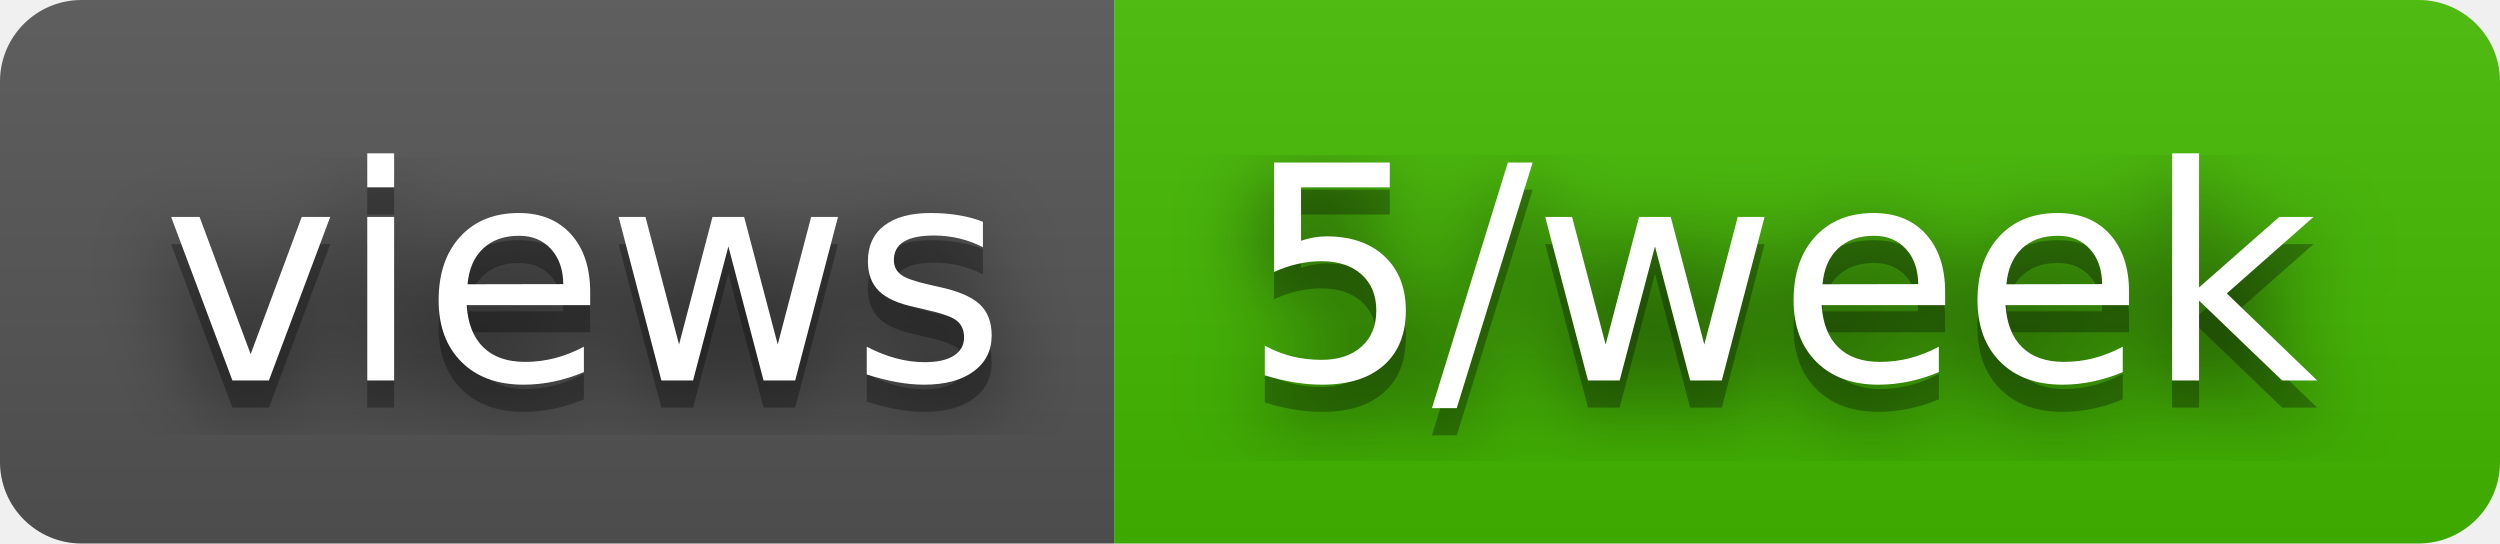
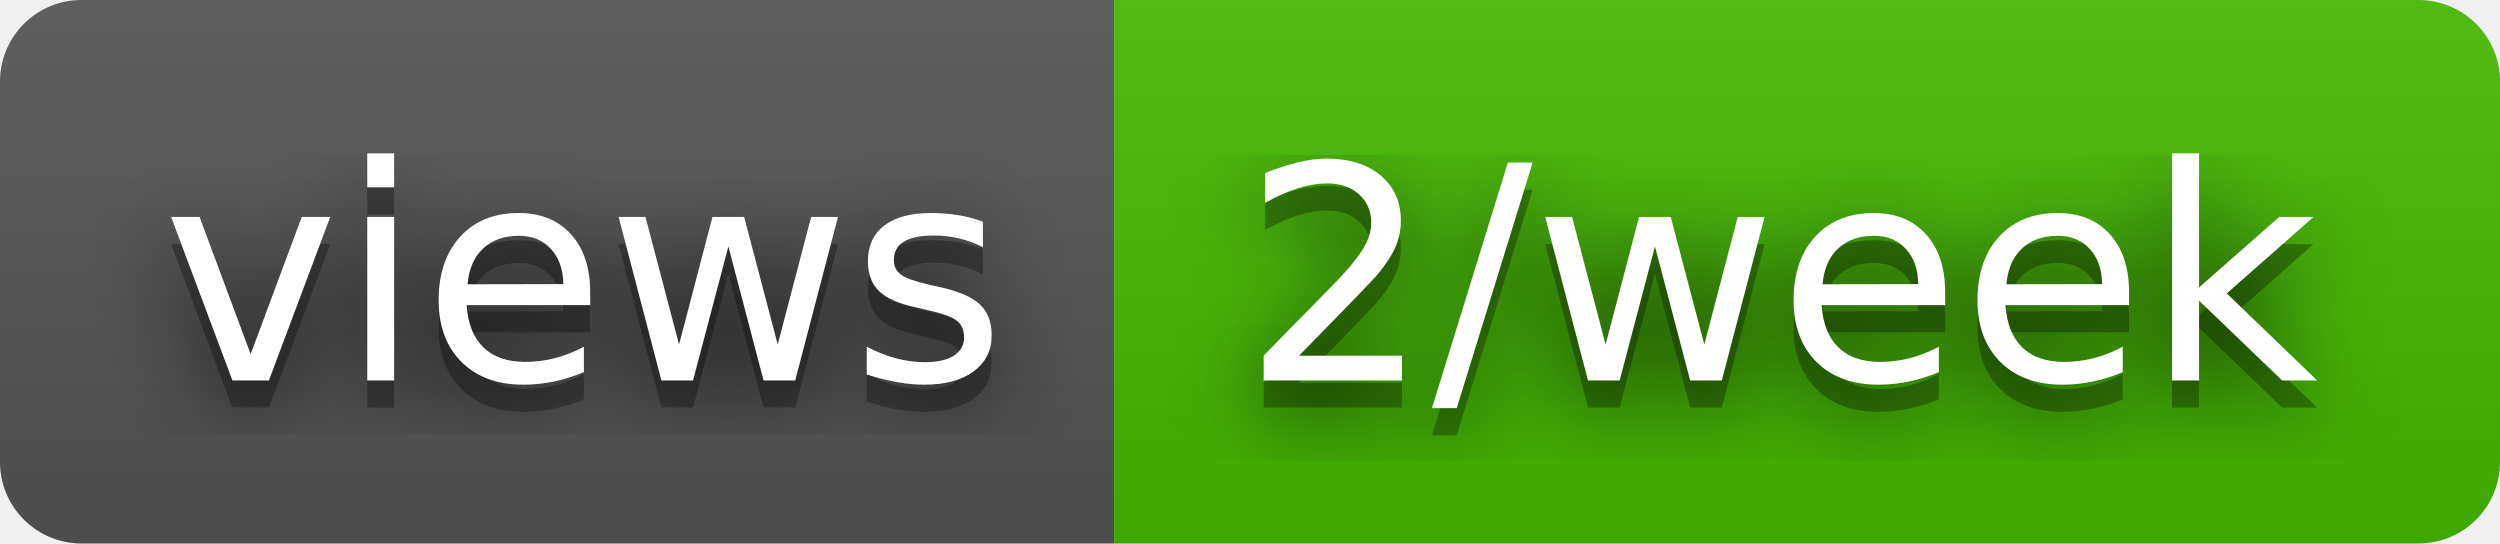
- <svg xmlns="http://www.w3.org/2000/svg" width="92" height="20" role="img" aria-label="views: 5/week">
+ <svg xmlns="http://www.w3.org/2000/svg" width="92" height="20" role="img" aria-label="views: 2/week">
  <filter id="blur">
    <feGaussianBlur stdDeviation="16" />
  </filter>
  <linearGradient id="s" x2="0" y2="100%">
    <stop offset="0" stop-color="#bbb" stop-opacity=".1" />
    <stop offset="1" stop-opacity=".1" />
  </linearGradient>
  <clipPath id="r">
    <rect width="92" height="20" rx="3" />
  </clipPath>
  <g clip-path="url(#r)">
    <rect width="41" height="20" fill="#555" />
    <rect x="41" width="51" height="20" fill="#4b0" />
    <rect width="92" height="20" fill="url(#s)" />
  </g>
  <g fill="#fff" text-anchor="middle" font-family="Verdana,Geneva,DejaVu Sans,sans-serif" text-rendering="geometricPrecision" font-size="110">
    <g transform="scale(.1)">
      <g aria-hidden="true" fill="#010101">
        <text x="215" y="150" fill-opacity=".8" filter="url(#blur)" textLength="310">views</text>
        <text x="215" y="150" fill-opacity=".3" textLength="310">views</text>
      </g>
      <text x="215" y="140" textLength="310">views</text>
    </g>
    <g transform="scale(.1)">
      <g aria-hidden="true" fill="#010101">
-         <text x="655" y="150" fill-opacity=".8" filter="url(#blur)" textLength="410">5/week</text>
-         <text x="655" y="150" fill-opacity=".3" textLength="410">5/week</text>
+         <text x="655" y="150" fill-opacity=".8" filter="url(#blur)" textLength="410">2/week</text>
+         <text x="655" y="150" fill-opacity=".3" textLength="410">2/week</text>
      </g>
-       <text x="655" y="140" textLength="410">5/week</text>
+       <text x="655" y="140" textLength="410">2/week</text>
    </g>
  </g>
</svg>
